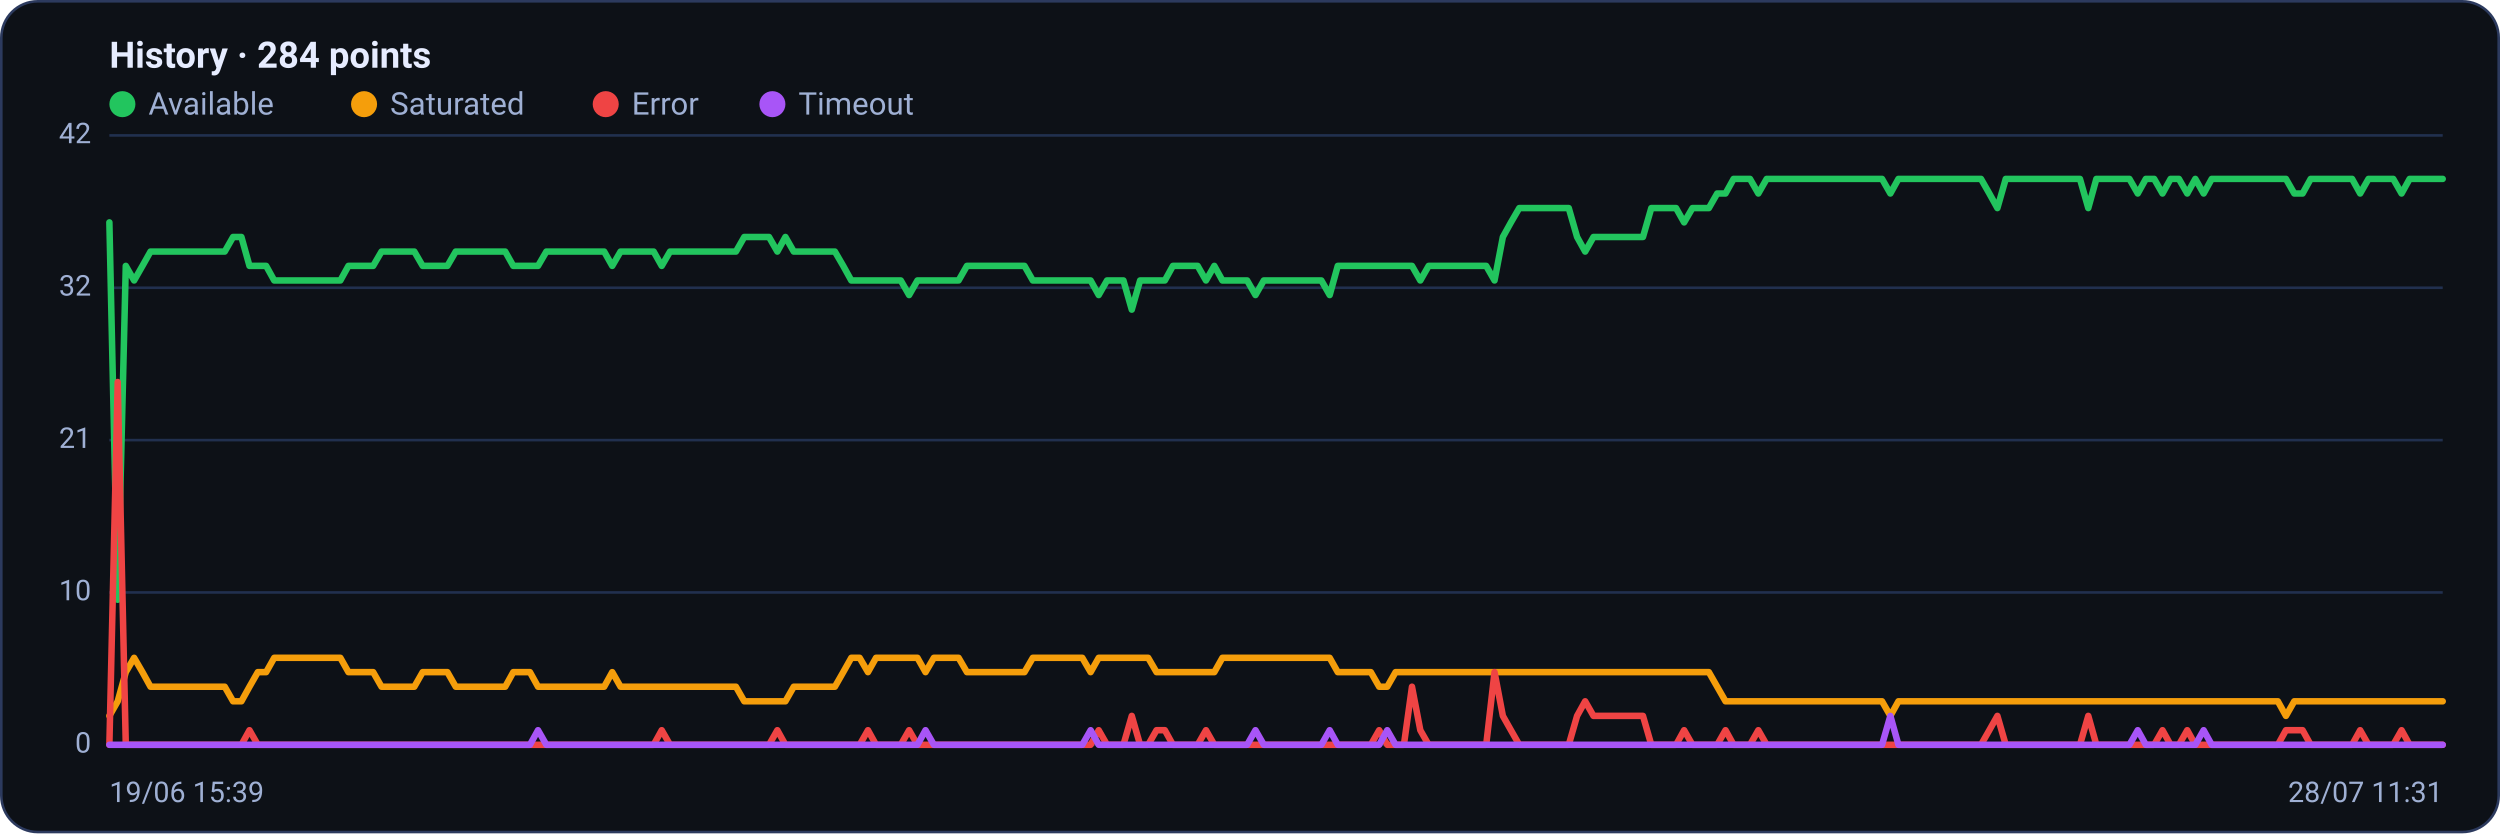
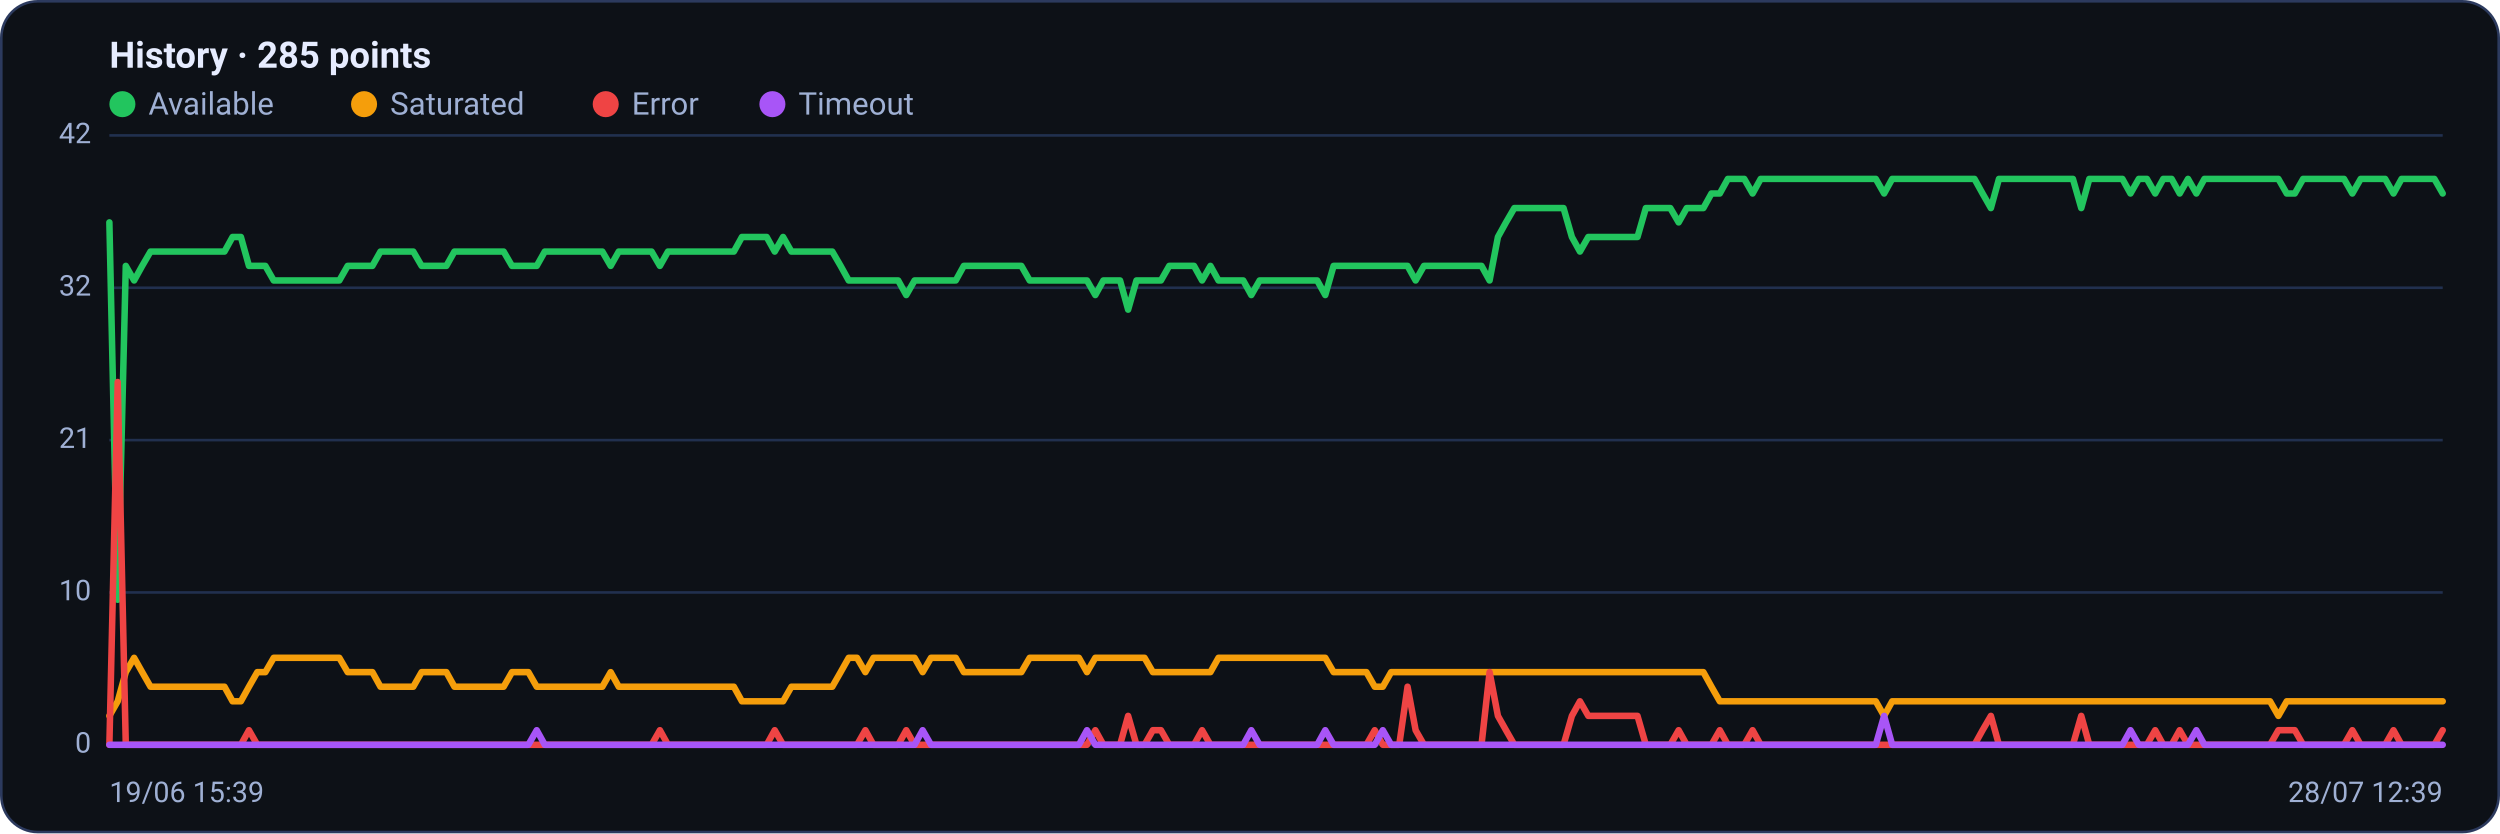
<svg xmlns="http://www.w3.org/2000/svg" viewBox="0 0 960 320" width="960" height="320" font-family="Segoe UI, system-ui, -apple-system, Roboto, Helvetica, Arial, sans-serif" role="img" aria-label="Availability history per region">
  <rect x="0.5" y="0.5" width="959" height="319" rx="14" fill="#0d1117" stroke="#2c3a5e" />
-   <text x="42" y="26" font-size="14" font-weight="600" fill="#e6ecff">History · 284 points</text>
+   <text x="42" y="26" font-size="14" font-weight="600" fill="#e6ecff">History · 285 points</text>
  <circle cx="47" cy="40" r="5" fill="#22c55e" />
  <text x="57" y="44" font-size="12" fill="#9fb0d4">Available</text>
  <circle cx="139.8" cy="40" r="5" fill="#f59e0b" />
  <text x="149.8" y="44" font-size="12" fill="#9fb0d4">Saturated</text>
  <circle cx="232.6" cy="40" r="5" fill="#ef4444" />
  <text x="242.6" y="44" font-size="12" fill="#9fb0d4">Error</text>
  <circle cx="296.6" cy="40" r="5" fill="#a855f7" />
  <text x="306.6" y="44" font-size="12" fill="#9fb0d4">Timeout</text>
  <line x1="42" y1="286.0" x2="938" y2="286.0" stroke="#21304f" stroke-width="1" />
  <text x="35" y="289.0" text-anchor="end" font-size="11" fill="#9fb0d4">0</text>
  <line x1="42" y1="227.5" x2="938" y2="227.5" stroke="#21304f" stroke-width="1" />
  <text x="35" y="230.5" text-anchor="end" font-size="11" fill="#9fb0d4">10</text>
  <line x1="42" y1="169.0" x2="938" y2="169.0" stroke="#21304f" stroke-width="1" />
  <text x="35" y="172.0" text-anchor="end" font-size="11" fill="#9fb0d4">21</text>
  <line x1="42" y1="110.5" x2="938" y2="110.5" stroke="#21304f" stroke-width="1" />
  <text x="35" y="113.5" text-anchor="end" font-size="11" fill="#9fb0d4">32</text>
  <line x1="42" y1="52.0" x2="938" y2="52.0" stroke="#21304f" stroke-width="1" />
  <text x="35" y="55.0" text-anchor="end" font-size="11" fill="#9fb0d4">42</text>
-   <polyline fill="none" stroke="#22c55e" stroke-width="2.5" stroke-linejoin="round" stroke-linecap="round" points="42.0,85.4 45.2,230.3 48.3,102.1 51.5,107.7 54.7,102.1 57.8,96.6 61.0,96.6 64.2,96.6 67.3,96.6 70.5,96.6 73.7,96.6 76.8,96.6 80.0,96.6 83.2,96.6 86.3,96.6 89.5,91.0 92.7,91.0 95.8,102.1 99.0,102.1 102.2,102.1 105.3,107.7 108.5,107.7 111.7,107.7 114.8,107.7 118.0,107.7 121.2,107.7 124.3,107.7 127.5,107.7 130.7,107.7 133.8,102.1 137.0,102.1 140.1,102.1 143.3,102.1 146.5,96.6 149.6,96.6 152.8,96.6 156.0,96.6 159.1,96.6 162.3,102.1 165.5,102.1 168.6,102.1 171.8,102.1 175.0,96.6 178.1,96.6 181.3,96.6 184.5,96.6 187.6,96.6 190.8,96.6 194.0,96.6 197.1,102.1 200.3,102.1 203.5,102.1 206.6,102.1 209.8,96.6 213.0,96.6 216.1,96.6 219.3,96.6 222.5,96.6 225.6,96.6 228.8,96.6 232.0,96.6 235.1,102.1 238.3,96.6 241.5,96.6 244.6,96.6 247.8,96.6 251.0,96.6 254.1,102.1 257.3,96.6 260.5,96.6 263.6,96.6 266.8,96.6 270.0,96.6 273.1,96.6 276.3,96.6 279.5,96.6 282.6,96.6 285.8,91.0 289.0,91.0 292.1,91.0 295.3,91.0 298.5,96.6 301.6,91.0 304.8,96.6 308.0,96.6 311.1,96.6 314.3,96.6 317.4,96.6 320.6,96.6 323.8,102.1 326.9,107.7 330.1,107.7 333.3,107.7 336.4,107.7 339.6,107.7 342.8,107.7 345.9,107.7 349.1,113.3 352.3,107.7 355.4,107.7 358.6,107.7 361.8,107.7 364.9,107.7 368.1,107.7 371.3,102.1 374.4,102.1 377.6,102.1 380.8,102.1 383.9,102.1 387.1,102.1 390.3,102.1 393.4,102.1 396.6,107.7 399.8,107.7 402.9,107.7 406.1,107.7 409.3,107.7 412.4,107.7 415.6,107.7 418.8,107.7 421.9,113.3 425.1,107.7 428.3,107.7 431.4,107.7 434.6,118.9 437.8,107.7 440.9,107.7 444.1,107.7 447.3,107.7 450.4,102.1 453.6,102.1 456.8,102.1 459.9,102.1 463.1,107.7 466.3,102.1 469.4,107.7 472.6,107.7 475.8,107.7 478.9,107.7 482.1,113.3 485.3,107.7 488.4,107.7 491.6,107.7 494.7,107.7 497.9,107.7 501.1,107.7 504.2,107.7 507.4,107.7 510.6,113.3 513.7,102.1 516.9,102.1 520.1,102.1 523.2,102.1 526.4,102.1 529.6,102.1 532.7,102.1 535.9,102.1 539.1,102.1 542.2,102.1 545.4,107.7 548.6,102.1 551.7,102.1 554.9,102.1 558.1,102.1 561.2,102.1 564.4,102.1 567.6,102.1 570.7,102.1 573.9,107.7 577.1,91.0 580.2,85.4 583.4,79.9 586.6,79.9 589.7,79.9 592.9,79.9 596.1,79.9 599.2,79.9 602.4,79.9 605.6,91.0 608.7,96.6 611.9,91.0 615.1,91.0 618.2,91.0 621.4,91.0 624.6,91.0 627.7,91.0 630.9,91.0 634.1,79.9 637.2,79.9 640.4,79.9 643.6,79.9 646.7,85.4 649.9,79.9 653.1,79.9 656.2,79.9 659.4,74.3 662.6,74.3 665.7,68.7 668.9,68.7 672.0,68.7 675.2,74.3 678.4,68.7 681.5,68.7 684.7,68.7 687.9,68.7 691.0,68.7 694.2,68.7 697.4,68.7 700.5,68.7 703.7,68.7 706.9,68.7 710.0,68.7 713.2,68.7 716.4,68.7 719.5,68.7 722.7,68.7 725.9,74.3 729.0,68.7 732.2,68.7 735.4,68.7 738.5,68.7 741.7,68.7 744.9,68.7 748.0,68.7 751.2,68.7 754.4,68.7 757.5,68.7 760.7,68.7 763.9,74.3 767.0,79.9 770.2,68.7 773.4,68.7 776.5,68.7 779.7,68.7 782.9,68.7 786.0,68.7 789.2,68.7 792.4,68.7 795.5,68.7 798.7,68.7 801.9,79.9 805.0,68.7 808.2,68.7 811.4,68.7 814.5,68.7 817.7,68.7 820.9,74.3 824.0,68.7 827.2,68.7 830.4,74.3 833.5,68.7 836.7,68.7 839.9,74.3 843.0,68.7 846.2,74.3 849.3,68.7 852.5,68.7 855.7,68.7 858.8,68.7 862.0,68.7 865.2,68.7 868.3,68.7 871.5,68.7 874.7,68.7 877.8,68.7 881.0,74.3 884.2,74.3 887.3,68.7 890.5,68.7 893.7,68.7 896.8,68.7 900.0,68.7 903.2,68.7 906.3,74.3 909.5,68.7 912.7,68.7 915.8,68.7 919.0,68.7 922.2,74.3 925.3,68.7 928.5,68.7 931.7,68.7 934.8,68.7 938.0,68.7" />
-   <polyline fill="none" stroke="#f59e0b" stroke-width="2.5" stroke-linejoin="round" stroke-linecap="round" points="42.0,274.9 45.2,269.3 48.3,258.1 51.5,252.6 54.7,258.1 57.8,263.7 61.0,263.7 64.2,263.7 67.3,263.7 70.5,263.7 73.7,263.7 76.8,263.7 80.0,263.7 83.2,263.7 86.3,263.7 89.5,269.3 92.7,269.3 95.8,263.7 99.0,258.1 102.2,258.1 105.3,252.6 108.5,252.6 111.7,252.6 114.8,252.6 118.0,252.6 121.2,252.6 124.3,252.6 127.5,252.6 130.7,252.6 133.8,258.1 137.0,258.1 140.1,258.1 143.3,258.1 146.5,263.7 149.6,263.7 152.8,263.7 156.0,263.7 159.1,263.7 162.3,258.1 165.5,258.1 168.6,258.1 171.8,258.1 175.0,263.7 178.1,263.7 181.3,263.7 184.5,263.7 187.6,263.7 190.8,263.7 194.0,263.7 197.1,258.1 200.3,258.1 203.5,258.1 206.6,263.7 209.8,263.7 213.0,263.7 216.1,263.7 219.3,263.7 222.5,263.7 225.6,263.7 228.8,263.7 232.0,263.7 235.1,258.1 238.3,263.7 241.5,263.7 244.6,263.7 247.8,263.7 251.0,263.7 254.1,263.7 257.3,263.7 260.5,263.7 263.6,263.7 266.8,263.7 270.0,263.7 273.1,263.7 276.3,263.7 279.5,263.7 282.6,263.7 285.8,269.3 289.0,269.3 292.1,269.3 295.3,269.3 298.5,269.3 301.6,269.3 304.8,263.7 308.0,263.7 311.1,263.7 314.3,263.7 317.4,263.7 320.6,263.7 323.8,258.1 326.9,252.6 330.1,252.6 333.3,258.1 336.4,252.6 339.6,252.6 342.8,252.6 345.9,252.6 349.1,252.6 352.3,252.6 355.4,258.1 358.6,252.6 361.8,252.6 364.9,252.6 368.1,252.6 371.3,258.1 374.4,258.1 377.6,258.1 380.8,258.1 383.9,258.1 387.1,258.1 390.3,258.1 393.4,258.1 396.6,252.6 399.8,252.6 402.9,252.6 406.1,252.6 409.3,252.6 412.4,252.6 415.6,252.6 418.8,258.1 421.9,252.6 425.1,252.6 428.3,252.6 431.4,252.6 434.6,252.6 437.8,252.6 440.9,252.6 444.1,258.1 447.3,258.1 450.4,258.1 453.6,258.1 456.8,258.1 459.9,258.1 463.1,258.1 466.3,258.1 469.4,252.6 472.6,252.6 475.8,252.6 478.9,252.6 482.1,252.6 485.3,252.6 488.4,252.6 491.6,252.6 494.7,252.6 497.9,252.6 501.1,252.6 504.2,252.6 507.4,252.6 510.6,252.6 513.7,258.1 516.9,258.1 520.1,258.1 523.2,258.1 526.4,258.1 529.6,263.7 532.7,263.7 535.9,258.1 539.1,258.1 542.2,258.1 545.4,258.1 548.6,258.1 551.7,258.1 554.9,258.1 558.1,258.1 561.2,258.1 564.4,258.1 567.6,258.1 570.7,258.1 573.9,258.1 577.1,258.1 580.2,258.1 583.4,258.1 586.6,258.1 589.7,258.1 592.9,258.1 596.1,258.1 599.2,258.1 602.4,258.1 605.6,258.1 608.7,258.1 611.9,258.1 615.1,258.1 618.2,258.1 621.4,258.1 624.6,258.1 627.7,258.1 630.9,258.1 634.1,258.1 637.2,258.1 640.4,258.1 643.6,258.1 646.7,258.1 649.9,258.1 653.1,258.1 656.2,258.1 659.4,263.7 662.6,269.3 665.7,269.3 668.9,269.3 672.0,269.3 675.2,269.3 678.4,269.3 681.5,269.3 684.7,269.3 687.9,269.3 691.0,269.3 694.2,269.3 697.4,269.3 700.5,269.3 703.7,269.3 706.9,269.3 710.0,269.3 713.2,269.3 716.4,269.3 719.5,269.3 722.7,269.3 725.9,274.9 729.0,269.3 732.2,269.3 735.4,269.3 738.5,269.3 741.7,269.3 744.9,269.3 748.0,269.3 751.2,269.3 754.4,269.3 757.5,269.3 760.7,269.3 763.9,269.3 767.0,269.3 770.2,269.3 773.4,269.3 776.5,269.3 779.7,269.3 782.9,269.3 786.0,269.3 789.2,269.3 792.4,269.3 795.5,269.3 798.7,269.3 801.9,269.3 805.0,269.3 808.2,269.3 811.4,269.3 814.5,269.3 817.7,269.3 820.9,269.3 824.0,269.3 827.2,269.3 830.4,269.3 833.5,269.3 836.7,269.3 839.9,269.3 843.0,269.3 846.2,269.3 849.3,269.3 852.5,269.3 855.7,269.3 858.8,269.3 862.0,269.3 865.2,269.3 868.3,269.3 871.5,269.3 874.7,269.3 877.8,274.9 881.0,269.3 884.2,269.3 887.3,269.3 890.5,269.3 893.7,269.3 896.8,269.3 900.0,269.3 903.2,269.3 906.3,269.3 909.5,269.3 912.7,269.3 915.8,269.3 919.0,269.3 922.2,269.3 925.3,269.3 928.5,269.3 931.7,269.3 934.8,269.3 938.0,269.3" />
-   <polyline fill="none" stroke="#ef4444" stroke-width="2.5" stroke-linejoin="round" stroke-linecap="round" points="42.0,286.0 45.2,146.7 48.3,286.0 51.5,286.0 54.7,286.0 57.8,286.0 61.0,286.0 64.2,286.0 67.3,286.0 70.5,286.0 73.7,286.0 76.8,286.0 80.0,286.0 83.2,286.0 86.3,286.0 89.5,286.0 92.7,286.0 95.8,280.4 99.0,286.0 102.2,286.0 105.3,286.0 108.5,286.0 111.7,286.0 114.8,286.0 118.0,286.0 121.2,286.0 124.3,286.0 127.5,286.0 130.7,286.0 133.8,286.0 137.0,286.0 140.1,286.0 143.3,286.0 146.5,286.0 149.6,286.0 152.8,286.0 156.0,286.0 159.1,286.0 162.3,286.0 165.5,286.0 168.6,286.0 171.8,286.0 175.0,286.0 178.1,286.0 181.3,286.0 184.5,286.0 187.6,286.0 190.8,286.0 194.0,286.0 197.1,286.0 200.3,286.0 203.5,286.0 206.6,286.0 209.8,286.0 213.0,286.0 216.1,286.0 219.3,286.0 222.5,286.0 225.6,286.0 228.8,286.0 232.0,286.0 235.1,286.0 238.3,286.0 241.5,286.0 244.6,286.0 247.8,286.0 251.0,286.0 254.1,280.4 257.3,286.0 260.5,286.0 263.6,286.0 266.8,286.0 270.0,286.0 273.1,286.0 276.3,286.0 279.5,286.0 282.6,286.0 285.8,286.0 289.0,286.0 292.1,286.0 295.3,286.0 298.5,280.4 301.6,286.0 304.8,286.0 308.0,286.0 311.1,286.0 314.3,286.0 317.4,286.0 320.6,286.0 323.8,286.0 326.9,286.0 330.1,286.0 333.3,280.4 336.4,286.0 339.6,286.0 342.8,286.0 345.9,286.0 349.1,280.4 352.3,286.0 355.4,286.0 358.6,286.0 361.8,286.0 364.9,286.0 368.1,286.0 371.3,286.0 374.4,286.0 377.6,286.0 380.8,286.0 383.9,286.0 387.1,286.0 390.3,286.0 393.4,286.0 396.6,286.0 399.8,286.0 402.9,286.0 406.1,286.0 409.3,286.0 412.4,286.0 415.6,286.0 418.8,286.0 421.9,280.4 425.1,286.0 428.3,286.0 431.4,286.0 434.6,274.9 437.8,286.0 440.9,286.0 444.1,280.4 447.3,280.4 450.4,286.0 453.6,286.0 456.8,286.0 459.9,286.0 463.1,280.4 466.3,286.0 469.4,286.0 472.6,286.0 475.8,286.0 478.9,286.0 482.1,286.0 485.3,286.0 488.4,286.0 491.6,286.0 494.7,286.0 497.9,286.0 501.1,286.0 504.2,286.0 507.4,286.0 510.6,286.0 513.7,286.0 516.9,286.0 520.1,286.0 523.2,286.0 526.4,286.0 529.6,280.4 532.7,286.0 535.9,286.0 539.1,286.0 542.2,263.7 545.4,280.4 548.6,286.0 551.7,286.0 554.9,286.0 558.1,286.0 561.2,286.0 564.4,286.0 567.6,286.0 570.7,286.0 573.9,258.1 577.1,274.9 580.2,280.4 583.4,286.0 586.6,286.0 589.7,286.0 592.9,286.0 596.1,286.0 599.2,286.0 602.4,286.0 605.6,274.9 608.7,269.3 611.9,274.9 615.1,274.9 618.2,274.9 621.4,274.9 624.6,274.9 627.7,274.9 630.9,274.9 634.1,286.0 637.2,286.0 640.4,286.0 643.6,286.0 646.7,280.4 649.9,286.0 653.1,286.0 656.2,286.0 659.4,286.0 662.6,280.4 665.7,286.0 668.9,286.0 672.0,286.0 675.2,280.4 678.4,286.0 681.5,286.0 684.7,286.0 687.9,286.0 691.0,286.0 694.2,286.0 697.4,286.0 700.5,286.0 703.7,286.0 706.9,286.0 710.0,286.0 713.2,286.0 716.4,286.0 719.5,286.0 722.7,286.0 725.9,286.0 729.0,286.0 732.2,286.0 735.4,286.0 738.5,286.0 741.7,286.0 744.9,286.0 748.0,286.0 751.2,286.0 754.4,286.0 757.5,286.0 760.7,286.0 763.9,280.4 767.0,274.9 770.2,286.0 773.4,286.0 776.5,286.0 779.7,286.0 782.9,286.0 786.0,286.0 789.2,286.0 792.4,286.0 795.5,286.0 798.7,286.0 801.9,274.9 805.0,286.0 808.2,286.0 811.4,286.0 814.5,286.0 817.7,286.0 820.9,286.0 824.0,286.0 827.2,286.0 830.4,280.4 833.5,286.0 836.7,286.0 839.9,280.4 843.0,286.0 846.2,286.0 849.3,286.0 852.5,286.0 855.7,286.0 858.8,286.0 862.0,286.0 865.2,286.0 868.3,286.0 871.5,286.0 874.7,286.0 877.8,280.4 881.0,280.4 884.2,280.4 887.3,286.0 890.5,286.0 893.7,286.0 896.8,286.0 900.0,286.0 903.2,286.0 906.3,280.4 909.5,286.0 912.7,286.0 915.8,286.0 919.0,286.0 922.2,280.4 925.3,286.0 928.5,286.0 931.7,286.0 934.8,286.0 938.0,286.0" />
-   <polyline fill="none" stroke="#a855f7" stroke-width="2.5" stroke-linejoin="round" stroke-linecap="round" points="42.0,286.0 45.2,286.0 48.3,286.0 51.5,286.0 54.7,286.0 57.8,286.0 61.0,286.0 64.2,286.0 67.3,286.0 70.5,286.0 73.7,286.0 76.8,286.0 80.0,286.0 83.2,286.0 86.3,286.0 89.5,286.0 92.7,286.0 95.8,286.0 99.0,286.0 102.2,286.0 105.3,286.0 108.5,286.0 111.7,286.0 114.8,286.0 118.0,286.0 121.2,286.0 124.3,286.0 127.5,286.0 130.7,286.0 133.8,286.0 137.0,286.0 140.1,286.0 143.3,286.0 146.5,286.0 149.6,286.0 152.8,286.0 156.0,286.0 159.1,286.0 162.3,286.0 165.5,286.0 168.6,286.0 171.8,286.0 175.0,286.0 178.1,286.0 181.3,286.0 184.5,286.0 187.6,286.0 190.8,286.0 194.0,286.0 197.1,286.0 200.3,286.0 203.5,286.0 206.6,280.4 209.8,286.0 213.0,286.0 216.1,286.0 219.3,286.0 222.5,286.0 225.6,286.0 228.8,286.0 232.0,286.0 235.1,286.0 238.3,286.0 241.5,286.0 244.6,286.0 247.8,286.0 251.0,286.0 254.1,286.0 257.3,286.0 260.5,286.0 263.6,286.0 266.8,286.0 270.0,286.0 273.1,286.0 276.3,286.0 279.5,286.0 282.6,286.0 285.8,286.0 289.0,286.0 292.1,286.0 295.3,286.0 298.5,286.0 301.6,286.0 304.8,286.0 308.0,286.0 311.1,286.0 314.3,286.0 317.4,286.0 320.6,286.0 323.8,286.0 326.9,286.0 330.1,286.0 333.3,286.0 336.4,286.0 339.6,286.0 342.8,286.0 345.9,286.0 349.1,286.0 352.3,286.0 355.4,280.4 358.6,286.0 361.8,286.0 364.9,286.0 368.1,286.0 371.3,286.0 374.4,286.0 377.6,286.0 380.8,286.0 383.9,286.0 387.1,286.0 390.3,286.0 393.4,286.0 396.6,286.0 399.8,286.0 402.9,286.0 406.1,286.0 409.3,286.0 412.4,286.0 415.6,286.0 418.8,280.4 421.9,286.0 425.1,286.0 428.3,286.0 431.4,286.0 434.6,286.0 437.8,286.0 440.9,286.0 444.1,286.0 447.3,286.0 450.4,286.0 453.6,286.0 456.8,286.0 459.9,286.0 463.1,286.0 466.3,286.0 469.4,286.0 472.6,286.0 475.8,286.0 478.9,286.0 482.1,280.4 485.3,286.0 488.4,286.0 491.6,286.0 494.7,286.0 497.9,286.0 501.1,286.0 504.2,286.0 507.4,286.0 510.6,280.4 513.7,286.0 516.9,286.0 520.1,286.0 523.2,286.0 526.4,286.0 529.6,286.0 532.7,280.4 535.9,286.0 539.1,286.0 542.2,286.0 545.4,286.0 548.6,286.0 551.7,286.0 554.9,286.0 558.1,286.0 561.2,286.0 564.4,286.0 567.6,286.0 570.7,286.0 573.9,286.0 577.1,286.0 580.2,286.0 583.4,286.0 586.6,286.0 589.7,286.0 592.9,286.0 596.1,286.0 599.2,286.0 602.4,286.0 605.6,286.0 608.7,286.0 611.9,286.0 615.1,286.0 618.2,286.0 621.4,286.0 624.6,286.0 627.7,286.0 630.9,286.0 634.1,286.0 637.2,286.0 640.4,286.0 643.6,286.0 646.7,286.0 649.9,286.0 653.1,286.0 656.2,286.0 659.4,286.0 662.6,286.0 665.7,286.0 668.9,286.0 672.0,286.0 675.2,286.0 678.4,286.0 681.5,286.0 684.7,286.0 687.9,286.0 691.0,286.0 694.2,286.0 697.4,286.0 700.5,286.0 703.7,286.0 706.9,286.0 710.0,286.0 713.2,286.0 716.4,286.0 719.5,286.0 722.7,286.0 725.9,274.9 729.0,286.0 732.2,286.0 735.4,286.0 738.5,286.0 741.7,286.0 744.9,286.0 748.0,286.0 751.2,286.0 754.4,286.0 757.5,286.0 760.7,286.0 763.9,286.0 767.0,286.0 770.2,286.0 773.4,286.0 776.5,286.0 779.7,286.0 782.9,286.0 786.0,286.0 789.2,286.0 792.4,286.0 795.5,286.0 798.7,286.0 801.9,286.0 805.0,286.0 808.2,286.0 811.4,286.0 814.5,286.0 817.7,286.0 820.9,280.4 824.0,286.0 827.2,286.0 830.4,286.0 833.5,286.0 836.7,286.0 839.9,286.0 843.0,286.0 846.2,280.4 849.3,286.0 852.5,286.0 855.7,286.0 858.8,286.0 862.0,286.0 865.2,286.0 868.3,286.0 871.5,286.0 874.7,286.0 877.8,286.0 881.0,286.0 884.2,286.0 887.3,286.0 890.5,286.0 893.7,286.0 896.8,286.0 900.0,286.0 903.2,286.0 906.3,286.0 909.5,286.0 912.7,286.0 915.8,286.0 919.0,286.0 922.2,286.0 925.3,286.0 928.5,286.0 931.7,286.0 934.8,286.0 938.0,286.0" />
+   <polyline fill="none" stroke="#22c55e" stroke-width="2.5" stroke-linejoin="round" stroke-linecap="round" points="42.0,85.4 45.2,230.3 48.3,102.1 51.5,107.7 54.6,102.1 57.8,96.6 60.9,96.6 64.1,96.6 67.2,96.6 70.4,96.6 73.5,96.6 76.7,96.6 79.9,96.6 83.0,96.6 86.2,96.6 89.3,91.0 92.5,91.0 95.6,102.1 98.8,102.1 101.9,102.1 105.1,107.7 108.3,107.7 111.4,107.7 114.6,107.7 117.7,107.7 120.9,107.7 124.0,107.7 127.2,107.7 130.3,107.7 133.5,102.1 136.6,102.1 139.8,102.1 143.0,102.1 146.1,96.6 149.3,96.6 152.4,96.6 155.6,96.6 158.7,96.6 161.9,102.1 165.0,102.1 168.2,102.1 171.4,102.1 174.5,96.6 177.7,96.6 180.8,96.6 184.0,96.6 187.1,96.6 190.3,96.6 193.4,96.6 196.6,102.1 199.7,102.1 202.9,102.1 206.1,102.1 209.2,96.6 212.4,96.6 215.5,96.6 218.7,96.6 221.8,96.6 225.0,96.6 228.1,96.6 231.3,96.6 234.5,102.1 237.6,96.6 240.8,96.6 243.9,96.6 247.1,96.6 250.2,96.6 253.4,102.1 256.5,96.6 259.7,96.6 262.8,96.6 266.0,96.6 269.2,96.6 272.3,96.6 275.5,96.6 278.6,96.6 281.8,96.6 284.9,91.0 288.1,91.0 291.2,91.0 294.4,91.0 297.5,96.6 300.7,91.0 303.9,96.6 307.0,96.6 310.2,96.6 313.3,96.6 316.5,96.6 319.6,96.6 322.8,102.1 325.9,107.7 329.1,107.7 332.3,107.7 335.4,107.7 338.6,107.7 341.7,107.7 344.9,107.7 348.0,113.3 351.2,107.7 354.3,107.7 357.5,107.7 360.6,107.7 363.8,107.7 367.0,107.7 370.1,102.1 373.3,102.1 376.4,102.1 379.6,102.1 382.7,102.1 385.9,102.1 389.0,102.1 392.2,102.1 395.4,107.7 398.5,107.7 401.7,107.7 404.8,107.7 408.0,107.7 411.1,107.7 414.3,107.7 417.4,107.7 420.6,113.3 423.7,107.7 426.9,107.7 430.1,107.7 433.2,118.9 436.4,107.7 439.5,107.7 442.7,107.7 445.8,107.7 449.0,102.1 452.1,102.1 455.3,102.1 458.5,102.1 461.6,107.7 464.8,102.1 467.9,107.7 471.1,107.7 474.2,107.7 477.4,107.7 480.5,113.3 483.7,107.7 486.8,107.7 490.0,107.7 493.2,107.7 496.3,107.7 499.5,107.7 502.6,107.7 505.8,107.7 508.9,113.3 512.1,102.1 515.2,102.1 518.4,102.1 521.5,102.1 524.7,102.1 527.9,102.1 531.0,102.1 534.2,102.1 537.3,102.1 540.5,102.1 543.6,107.7 546.8,102.1 549.9,102.1 553.1,102.1 556.3,102.1 559.4,102.1 562.6,102.1 565.7,102.1 568.9,102.1 572.0,107.7 575.2,91.0 578.3,85.4 581.5,79.9 584.6,79.9 587.8,79.9 591.0,79.9 594.1,79.9 597.3,79.9 600.4,79.9 603.6,91.0 606.7,96.6 609.9,91.0 613.0,91.0 616.2,91.0 619.4,91.0 622.5,91.0 625.7,91.0 628.8,91.0 632.0,79.9 635.1,79.9 638.3,79.9 641.4,79.9 644.6,85.4 647.7,79.9 650.9,79.9 654.1,79.9 657.2,74.3 660.4,74.3 663.5,68.7 666.7,68.7 669.8,68.7 673.0,74.3 676.1,68.7 679.3,68.7 682.5,68.7 685.6,68.7 688.8,68.7 691.9,68.7 695.1,68.7 698.2,68.7 701.4,68.7 704.5,68.7 707.7,68.7 710.8,68.7 714.0,68.7 717.2,68.7 720.3,68.7 723.5,74.3 726.6,68.7 729.8,68.7 732.9,68.7 736.1,68.7 739.2,68.7 742.4,68.7 745.5,68.7 748.7,68.7 751.9,68.7 755.0,68.7 758.2,68.7 761.3,74.3 764.5,79.9 767.6,68.7 770.8,68.7 773.9,68.7 777.1,68.7 780.3,68.7 783.4,68.7 786.6,68.7 789.7,68.7 792.9,68.7 796.0,68.7 799.2,79.9 802.3,68.7 805.5,68.7 808.6,68.7 811.8,68.7 815.0,68.7 818.1,74.3 821.3,68.7 824.4,68.7 827.6,74.3 830.7,68.7 833.9,68.7 837.0,74.3 840.2,68.7 843.4,74.3 846.5,68.7 849.7,68.7 852.8,68.7 856.0,68.7 859.1,68.7 862.3,68.7 865.4,68.7 868.6,68.7 871.7,68.7 874.9,68.7 878.1,74.3 881.2,74.3 884.4,68.7 887.5,68.7 890.7,68.7 893.8,68.7 897.0,68.7 900.1,68.7 903.3,74.3 906.5,68.7 909.6,68.7 912.8,68.7 915.9,68.7 919.1,74.3 922.2,68.7 925.4,68.7 928.5,68.7 931.7,68.7 934.8,68.7 938.0,74.3" />
+   <polyline fill="none" stroke="#f59e0b" stroke-width="2.5" stroke-linejoin="round" stroke-linecap="round" points="42.0,274.9 45.2,269.3 48.3,258.1 51.5,252.6 54.6,258.1 57.8,263.7 60.9,263.7 64.1,263.7 67.2,263.7 70.4,263.7 73.5,263.7 76.7,263.7 79.9,263.7 83.0,263.7 86.2,263.7 89.3,269.3 92.5,269.3 95.6,263.7 98.8,258.1 101.9,258.1 105.1,252.6 108.3,252.6 111.4,252.6 114.6,252.6 117.7,252.6 120.9,252.6 124.0,252.6 127.2,252.6 130.3,252.6 133.5,258.1 136.6,258.1 139.8,258.1 143.0,258.1 146.1,263.7 149.3,263.7 152.4,263.7 155.6,263.7 158.7,263.7 161.9,258.1 165.0,258.1 168.2,258.1 171.4,258.1 174.5,263.7 177.7,263.7 180.8,263.7 184.0,263.7 187.1,263.7 190.3,263.7 193.4,263.7 196.6,258.1 199.7,258.1 202.9,258.1 206.1,263.7 209.2,263.7 212.4,263.7 215.5,263.7 218.7,263.7 221.8,263.7 225.0,263.7 228.1,263.7 231.3,263.7 234.5,258.1 237.6,263.7 240.8,263.7 243.9,263.7 247.1,263.7 250.2,263.7 253.4,263.7 256.5,263.7 259.7,263.7 262.8,263.7 266.0,263.7 269.2,263.7 272.3,263.7 275.5,263.7 278.6,263.7 281.8,263.7 284.9,269.3 288.1,269.3 291.2,269.3 294.4,269.3 297.5,269.3 300.7,269.3 303.9,263.7 307.0,263.7 310.2,263.7 313.3,263.7 316.5,263.7 319.6,263.7 322.8,258.1 325.9,252.6 329.1,252.6 332.3,258.1 335.4,252.6 338.6,252.6 341.7,252.6 344.9,252.6 348.0,252.6 351.2,252.6 354.3,258.1 357.5,252.6 360.6,252.6 363.8,252.6 367.0,252.6 370.1,258.1 373.3,258.1 376.4,258.1 379.6,258.1 382.7,258.1 385.9,258.1 389.0,258.1 392.2,258.1 395.4,252.6 398.5,252.6 401.7,252.6 404.8,252.6 408.0,252.6 411.1,252.6 414.3,252.6 417.4,258.1 420.6,252.6 423.7,252.6 426.9,252.6 430.1,252.6 433.2,252.6 436.4,252.6 439.5,252.6 442.7,258.1 445.8,258.1 449.0,258.1 452.1,258.1 455.3,258.1 458.5,258.1 461.6,258.1 464.8,258.1 467.9,252.6 471.1,252.6 474.2,252.6 477.4,252.6 480.5,252.6 483.7,252.6 486.8,252.6 490.0,252.6 493.2,252.6 496.3,252.6 499.5,252.6 502.6,252.6 505.8,252.6 508.9,252.6 512.1,258.1 515.2,258.1 518.4,258.1 521.5,258.1 524.7,258.1 527.9,263.7 531.0,263.7 534.2,258.1 537.3,258.1 540.5,258.1 543.6,258.1 546.8,258.1 549.9,258.1 553.1,258.1 556.3,258.1 559.4,258.1 562.6,258.1 565.7,258.1 568.9,258.1 572.0,258.1 575.2,258.1 578.3,258.1 581.5,258.1 584.6,258.1 587.8,258.1 591.0,258.1 594.1,258.1 597.3,258.1 600.4,258.1 603.6,258.1 606.7,258.1 609.9,258.1 613.0,258.1 616.2,258.1 619.4,258.1 622.5,258.1 625.7,258.1 628.8,258.1 632.0,258.1 635.1,258.1 638.3,258.1 641.4,258.1 644.6,258.1 647.7,258.1 650.9,258.1 654.1,258.1 657.2,263.7 660.4,269.3 663.5,269.3 666.7,269.3 669.8,269.3 673.0,269.3 676.1,269.3 679.3,269.3 682.5,269.3 685.6,269.3 688.8,269.3 691.9,269.3 695.1,269.3 698.2,269.3 701.4,269.3 704.5,269.3 707.7,269.3 710.8,269.3 714.0,269.3 717.2,269.3 720.3,269.3 723.5,274.9 726.6,269.3 729.8,269.3 732.9,269.3 736.1,269.3 739.2,269.3 742.4,269.3 745.5,269.3 748.7,269.3 751.9,269.3 755.0,269.3 758.2,269.3 761.3,269.3 764.5,269.3 767.6,269.3 770.8,269.3 773.9,269.3 777.1,269.3 780.3,269.3 783.4,269.3 786.6,269.3 789.7,269.3 792.9,269.3 796.0,269.3 799.2,269.3 802.3,269.3 805.5,269.3 808.6,269.3 811.8,269.3 815.0,269.3 818.1,269.3 821.3,269.3 824.4,269.3 827.6,269.3 830.7,269.3 833.9,269.3 837.0,269.3 840.2,269.3 843.4,269.3 846.5,269.3 849.7,269.3 852.8,269.3 856.0,269.3 859.1,269.3 862.3,269.3 865.4,269.3 868.6,269.3 871.7,269.3 874.9,274.9 878.1,269.3 881.2,269.3 884.4,269.3 887.5,269.3 890.7,269.3 893.8,269.3 897.0,269.3 900.1,269.3 903.3,269.3 906.5,269.3 909.6,269.3 912.8,269.3 915.9,269.3 919.1,269.3 922.2,269.3 925.4,269.3 928.5,269.3 931.7,269.3 934.8,269.3 938.0,269.3" />
+   <polyline fill="none" stroke="#ef4444" stroke-width="2.5" stroke-linejoin="round" stroke-linecap="round" points="42.0,286.0 45.2,146.7 48.3,286.0 51.5,286.0 54.6,286.0 57.8,286.0 60.9,286.0 64.1,286.0 67.2,286.0 70.4,286.0 73.5,286.0 76.7,286.0 79.9,286.0 83.0,286.0 86.2,286.0 89.3,286.0 92.5,286.0 95.6,280.4 98.8,286.0 101.9,286.0 105.1,286.0 108.3,286.0 111.4,286.0 114.6,286.0 117.7,286.0 120.9,286.0 124.0,286.0 127.2,286.0 130.3,286.0 133.5,286.0 136.6,286.0 139.8,286.0 143.0,286.0 146.1,286.0 149.3,286.0 152.4,286.0 155.6,286.0 158.7,286.0 161.9,286.0 165.0,286.0 168.2,286.0 171.4,286.0 174.5,286.0 177.7,286.0 180.8,286.0 184.0,286.0 187.1,286.0 190.3,286.0 193.4,286.0 196.6,286.0 199.7,286.0 202.9,286.0 206.1,286.0 209.2,286.0 212.4,286.0 215.5,286.0 218.7,286.0 221.8,286.0 225.0,286.0 228.1,286.0 231.3,286.0 234.5,286.0 237.6,286.0 240.8,286.0 243.9,286.0 247.1,286.0 250.2,286.0 253.4,280.4 256.5,286.0 259.7,286.0 262.8,286.0 266.0,286.0 269.2,286.0 272.3,286.0 275.5,286.0 278.6,286.0 281.8,286.0 284.9,286.0 288.1,286.0 291.2,286.0 294.4,286.0 297.5,280.4 300.7,286.0 303.9,286.0 307.0,286.0 310.2,286.0 313.3,286.0 316.5,286.0 319.6,286.0 322.8,286.0 325.9,286.0 329.1,286.0 332.3,280.4 335.4,286.0 338.6,286.0 341.7,286.0 344.9,286.0 348.0,280.4 351.2,286.0 354.3,286.0 357.5,286.0 360.6,286.0 363.8,286.0 367.0,286.0 370.1,286.0 373.3,286.0 376.4,286.0 379.6,286.0 382.7,286.0 385.9,286.0 389.0,286.0 392.2,286.0 395.4,286.0 398.5,286.0 401.7,286.0 404.8,286.0 408.0,286.0 411.1,286.0 414.3,286.0 417.4,286.0 420.6,280.4 423.7,286.0 426.9,286.0 430.1,286.0 433.2,274.9 436.4,286.0 439.5,286.0 442.7,280.4 445.8,280.4 449.0,286.0 452.1,286.0 455.3,286.0 458.5,286.0 461.6,280.4 464.8,286.0 467.9,286.0 471.1,286.0 474.2,286.0 477.4,286.0 480.5,286.0 483.7,286.0 486.8,286.0 490.0,286.0 493.2,286.0 496.3,286.0 499.5,286.0 502.6,286.0 505.8,286.0 508.9,286.0 512.1,286.0 515.2,286.0 518.4,286.0 521.5,286.0 524.7,286.0 527.9,280.4 531.0,286.0 534.2,286.0 537.3,286.0 540.5,263.7 543.6,280.4 546.8,286.0 549.9,286.0 553.1,286.0 556.3,286.0 559.4,286.0 562.6,286.0 565.7,286.0 568.9,286.0 572.0,258.1 575.2,274.9 578.3,280.4 581.5,286.0 584.6,286.0 587.8,286.0 591.0,286.0 594.1,286.0 597.3,286.0 600.4,286.0 603.6,274.9 606.7,269.3 609.9,274.9 613.0,274.9 616.2,274.9 619.4,274.9 622.5,274.9 625.7,274.9 628.8,274.9 632.0,286.0 635.1,286.0 638.3,286.0 641.4,286.0 644.6,280.4 647.7,286.0 650.9,286.0 654.1,286.0 657.2,286.0 660.4,280.4 663.5,286.0 666.7,286.0 669.8,286.0 673.0,280.4 676.1,286.0 679.3,286.0 682.5,286.0 685.6,286.0 688.8,286.0 691.9,286.0 695.1,286.0 698.2,286.0 701.4,286.0 704.5,286.0 707.7,286.0 710.8,286.0 714.0,286.0 717.2,286.0 720.3,286.0 723.5,286.0 726.6,286.0 729.8,286.0 732.9,286.0 736.1,286.0 739.2,286.0 742.4,286.0 745.5,286.0 748.7,286.0 751.9,286.0 755.0,286.0 758.2,286.0 761.3,280.4 764.5,274.9 767.6,286.0 770.8,286.0 773.9,286.0 777.1,286.0 780.3,286.0 783.4,286.0 786.6,286.0 789.7,286.0 792.9,286.0 796.0,286.0 799.2,274.9 802.3,286.0 805.5,286.0 808.6,286.0 811.8,286.0 815.0,286.0 818.1,286.0 821.3,286.0 824.4,286.0 827.6,280.4 830.7,286.0 833.9,286.0 837.0,280.4 840.2,286.0 843.4,286.0 846.5,286.0 849.7,286.0 852.8,286.0 856.0,286.0 859.1,286.0 862.3,286.0 865.4,286.0 868.6,286.0 871.7,286.0 874.9,280.4 878.1,280.4 881.2,280.4 884.4,286.0 887.5,286.0 890.7,286.0 893.8,286.0 897.0,286.0 900.1,286.0 903.3,280.4 906.5,286.0 909.6,286.0 912.8,286.0 915.9,286.0 919.1,280.4 922.2,286.0 925.4,286.0 928.5,286.0 931.7,286.0 934.8,286.0 938.0,280.4" />
+   <polyline fill="none" stroke="#a855f7" stroke-width="2.5" stroke-linejoin="round" stroke-linecap="round" points="42.0,286.0 45.2,286.0 48.3,286.0 51.5,286.0 54.6,286.0 57.8,286.0 60.9,286.0 64.1,286.0 67.2,286.0 70.4,286.0 73.5,286.0 76.7,286.0 79.9,286.0 83.0,286.0 86.2,286.0 89.3,286.0 92.5,286.0 95.6,286.0 98.8,286.0 101.9,286.0 105.1,286.0 108.3,286.0 111.4,286.0 114.6,286.0 117.7,286.0 120.9,286.0 124.0,286.0 127.2,286.0 130.3,286.0 133.5,286.0 136.6,286.0 139.8,286.0 143.0,286.0 146.1,286.0 149.3,286.0 152.4,286.0 155.6,286.0 158.7,286.0 161.9,286.0 165.0,286.0 168.2,286.0 171.4,286.0 174.5,286.0 177.7,286.0 180.8,286.0 184.0,286.0 187.1,286.0 190.3,286.0 193.4,286.0 196.6,286.0 199.7,286.0 202.9,286.0 206.1,280.4 209.2,286.0 212.4,286.0 215.5,286.0 218.7,286.0 221.8,286.0 225.0,286.0 228.1,286.0 231.3,286.0 234.5,286.0 237.6,286.0 240.8,286.0 243.9,286.0 247.1,286.0 250.2,286.0 253.4,286.0 256.5,286.0 259.7,286.0 262.8,286.0 266.0,286.0 269.2,286.0 272.3,286.0 275.5,286.0 278.6,286.0 281.8,286.0 284.9,286.0 288.1,286.0 291.2,286.0 294.4,286.0 297.5,286.0 300.7,286.0 303.9,286.0 307.0,286.0 310.2,286.0 313.3,286.0 316.5,286.0 319.6,286.0 322.8,286.0 325.9,286.0 329.1,286.0 332.3,286.0 335.4,286.0 338.6,286.0 341.7,286.0 344.9,286.0 348.0,286.0 351.2,286.0 354.3,280.4 357.5,286.0 360.6,286.0 363.8,286.0 367.0,286.0 370.1,286.0 373.3,286.0 376.4,286.0 379.6,286.0 382.7,286.0 385.9,286.0 389.0,286.0 392.2,286.0 395.4,286.0 398.5,286.0 401.7,286.0 404.8,286.0 408.0,286.0 411.1,286.0 414.3,286.0 417.4,280.4 420.6,286.0 423.7,286.0 426.9,286.0 430.1,286.0 433.2,286.0 436.4,286.0 439.5,286.0 442.7,286.0 445.8,286.0 449.0,286.0 452.1,286.0 455.3,286.0 458.5,286.0 461.6,286.0 464.8,286.0 467.9,286.0 471.1,286.0 474.2,286.0 477.4,286.0 480.5,280.4 483.7,286.0 486.8,286.0 490.0,286.0 493.2,286.0 496.3,286.0 499.5,286.0 502.6,286.0 505.8,286.0 508.9,280.4 512.1,286.0 515.2,286.0 518.4,286.0 521.5,286.0 524.7,286.0 527.9,286.0 531.0,280.4 534.2,286.0 537.3,286.0 540.5,286.0 543.6,286.0 546.8,286.0 549.9,286.0 553.1,286.0 556.3,286.0 559.4,286.0 562.6,286.0 565.7,286.0 568.9,286.0 572.0,286.0 575.2,286.0 578.3,286.0 581.5,286.0 584.6,286.0 587.8,286.0 591.0,286.0 594.1,286.0 597.3,286.0 600.4,286.0 603.6,286.0 606.7,286.0 609.9,286.0 613.0,286.0 616.2,286.0 619.4,286.0 622.5,286.0 625.7,286.0 628.8,286.0 632.0,286.0 635.1,286.0 638.3,286.0 641.4,286.0 644.6,286.0 647.7,286.0 650.9,286.0 654.1,286.0 657.2,286.0 660.4,286.0 663.5,286.0 666.7,286.0 669.8,286.0 673.0,286.0 676.1,286.0 679.3,286.0 682.5,286.0 685.6,286.0 688.8,286.0 691.9,286.0 695.1,286.0 698.2,286.0 701.4,286.0 704.5,286.0 707.7,286.0 710.8,286.0 714.0,286.0 717.2,286.0 720.3,286.0 723.5,274.9 726.6,286.0 729.8,286.0 732.9,286.0 736.1,286.0 739.2,286.0 742.4,286.0 745.5,286.0 748.7,286.0 751.9,286.0 755.0,286.0 758.2,286.0 761.3,286.0 764.5,286.0 767.6,286.0 770.8,286.0 773.9,286.0 777.1,286.0 780.3,286.0 783.4,286.0 786.6,286.0 789.7,286.0 792.9,286.0 796.0,286.0 799.2,286.0 802.3,286.0 805.5,286.0 808.6,286.0 811.8,286.0 815.0,286.0 818.1,280.4 821.3,286.0 824.4,286.0 827.6,286.0 830.7,286.0 833.9,286.0 837.0,286.0 840.2,286.0 843.4,280.4 846.5,286.0 849.7,286.0 852.8,286.0 856.0,286.0 859.1,286.0 862.3,286.0 865.4,286.0 868.6,286.0 871.7,286.0 874.9,286.0 878.1,286.0 881.2,286.0 884.4,286.0 887.5,286.0 890.7,286.0 893.8,286.0 897.0,286.0 900.1,286.0 903.3,286.0 906.5,286.0 909.6,286.0 912.8,286.0 915.9,286.0 919.1,286.0 922.2,286.0 925.4,286.0 928.5,286.0 931.7,286.0 934.8,286.0 938.0,286.0" />
  <text x="42" y="308" font-size="11" fill="#9fb0d4">19/06 15:39</text>
-   <text x="938" y="308" text-anchor="end" font-size="11" fill="#9fb0d4">28/07 11:31</text>
+   <text x="938" y="308" text-anchor="end" font-size="11" fill="#9fb0d4">28/07 12:39</text>
</svg>
